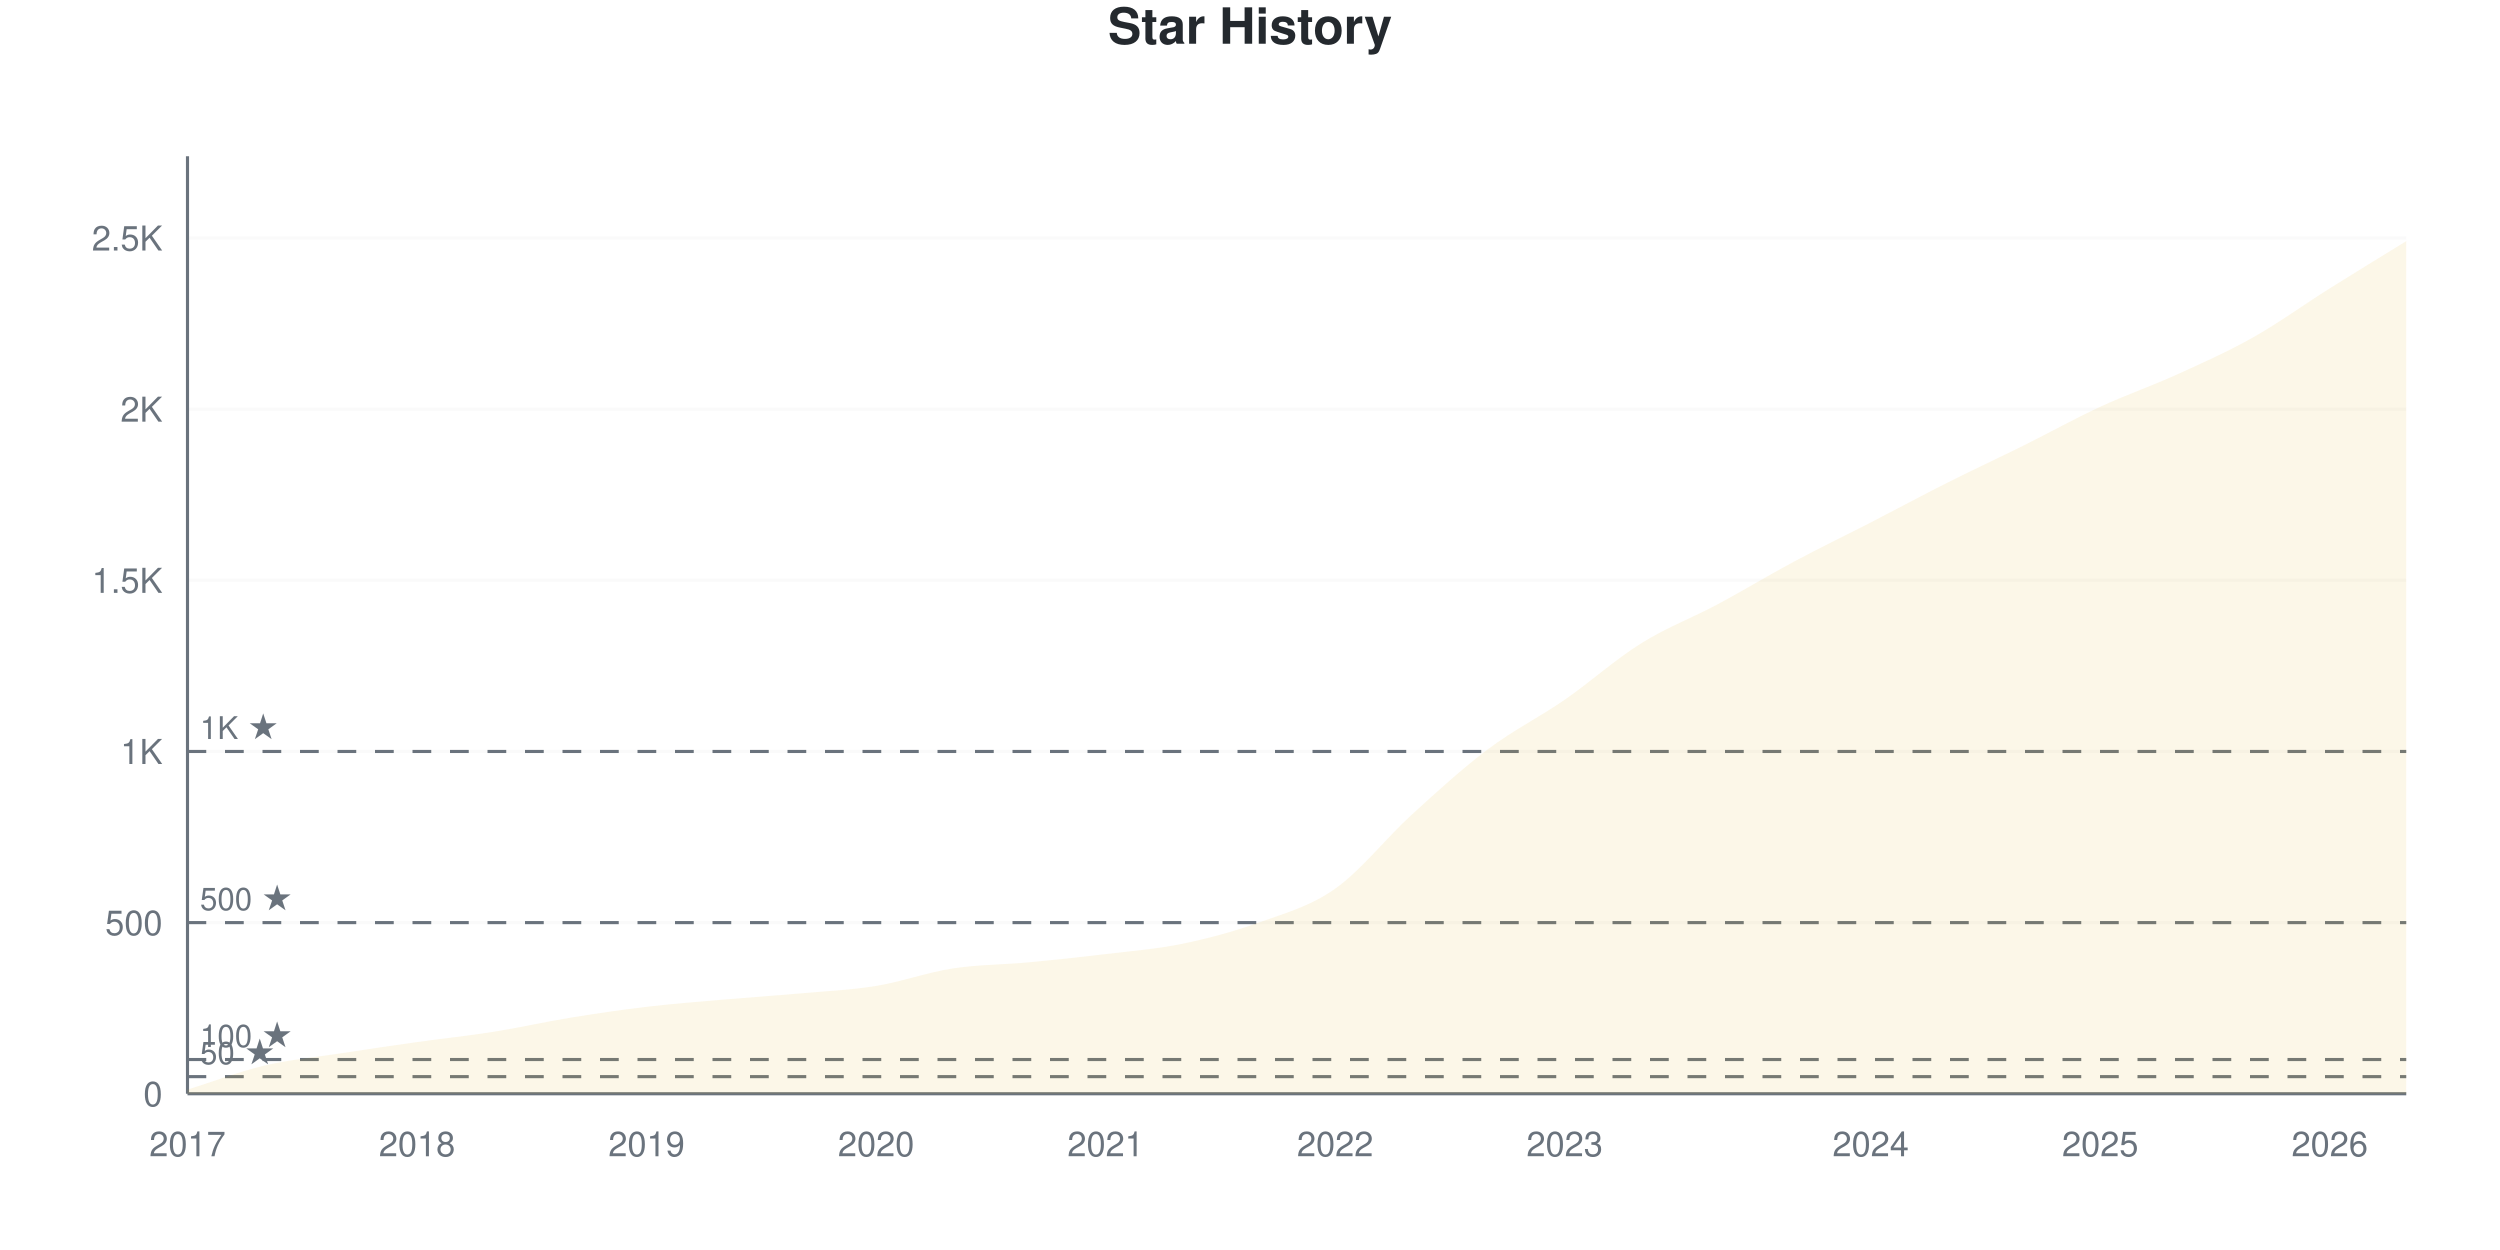
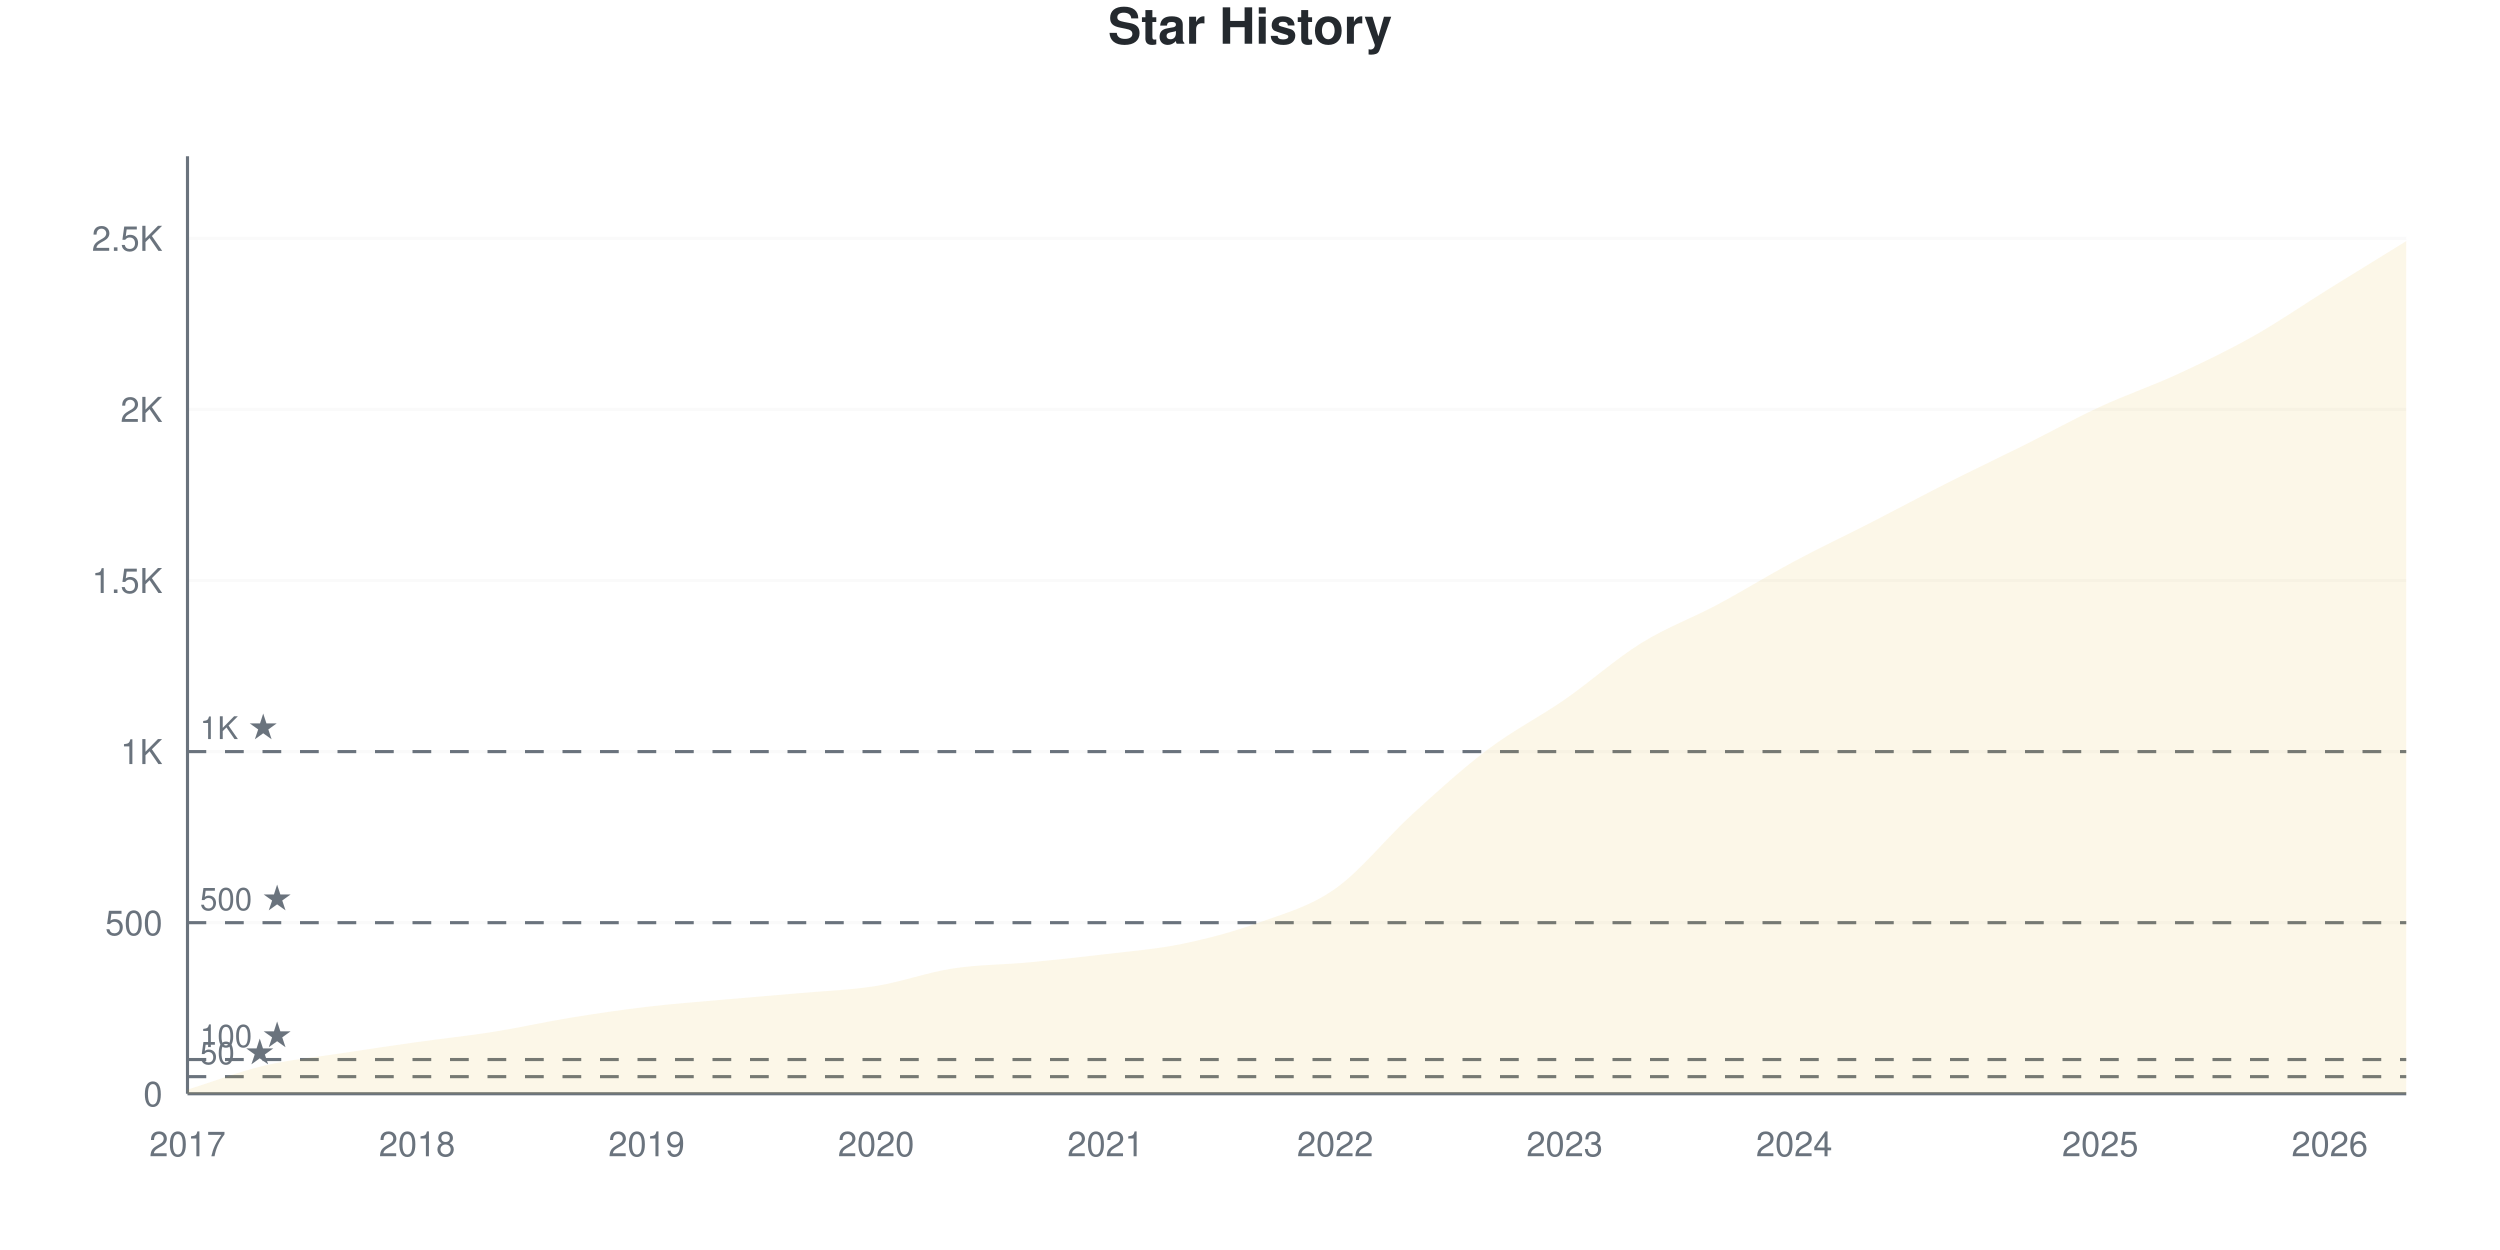
<svg xmlns="http://www.w3.org/2000/svg" viewBox="0 0 800 400" width="800" height="400">
  <style>
    @keyframes drawLine {
      to { stroke-dashoffset: 0; }
    }
    @keyframes fadeInPoint {
      from { opacity: 0; }
      to { opacity: 1; }
    }
    .data-line-0 {
      stroke-dasharray: 1168;
      stroke-dashoffset: 1168;
      animation: drawLine 2s ease-out forwards;
    }
    .data-point {
      opacity: 0;
      animation: fadeInPoint 0.5s ease-out forwards;
    }
    .chart-bg { fill: #fff; }
    .chart-text { fill: #24292e; }
    .chart-muted { fill: #6a737d; }
    .chart-grid { stroke: #eee; }
    .chart-axis { stroke: #6a737d; }
    @media (prefers-color-scheme: dark) {
      .chart-bg { fill: #0d1117; }
      .chart-text { fill: #e6edf3; }
      .chart-muted { fill: #8b949e; }
      .chart-grid { stroke: #21262d; }
      .chart-axis { stroke: #8b949e; }
    }
  </style>
  <rect width="800" height="400" class="chart-bg" />
  <text x="400" y="14" text-anchor="middle" class="chart-text" font-size="16" font-weight="bold" font-family="-apple-system, BlinkMacSystemFont, 'Segoe UI', Helvetica, Arial, sans-serif">Star History</text>
  <g class="grid">
    <line x1="60" y1="350" x2="770" y2="350" class="chart-grid" stroke-opacity="0.3" />
    <text x="52" y="354" text-anchor="end" class="chart-muted" font-size="11" font-family="-apple-system, BlinkMacSystemFont, 'Segoe UI', Helvetica, Arial, sans-serif">0</text>
-     <line x1="60" y1="295.235" x2="770" y2="295.235" class="chart-grid" stroke-opacity="0.3" />
-     <text x="52" y="299.235" text-anchor="end" class="chart-muted" font-size="11" font-family="-apple-system, BlinkMacSystemFont, 'Segoe UI', Helvetica, Arial, sans-serif">500</text>
-     <line x1="60" y1="240.471" x2="770" y2="240.471" class="chart-grid" stroke-opacity="0.3" />
-     <text x="52" y="244.471" text-anchor="end" class="chart-muted" font-size="11" font-family="-apple-system, BlinkMacSystemFont, 'Segoe UI', Helvetica, Arial, sans-serif">1K</text>
-     <line x1="60" y1="185.706" x2="770" y2="185.706" class="chart-grid" stroke-opacity="0.3" />
-     <text x="52" y="189.706" text-anchor="end" class="chart-muted" font-size="11" font-family="-apple-system, BlinkMacSystemFont, 'Segoe UI', Helvetica, Arial, sans-serif">1.5K</text>
-     <line x1="60" y1="130.942" x2="770" y2="130.942" class="chart-grid" stroke-opacity="0.3" />
-     <text x="52" y="134.942" text-anchor="end" class="chart-muted" font-size="11" font-family="-apple-system, BlinkMacSystemFont, 'Segoe UI', Helvetica, Arial, sans-serif">2K</text>
-     <line x1="60" y1="76.177" x2="770" y2="76.177" class="chart-grid" stroke-opacity="0.3" />
-     <text x="52" y="80.177" text-anchor="end" class="chart-muted" font-size="11" font-family="-apple-system, BlinkMacSystemFont, 'Segoe UI', Helvetica, Arial, sans-serif">2.5K</text>
+     <line x1="60" y1="295.255" x2="770" y2="295.255" class="chart-grid" stroke-opacity="0.3" />
+     <text x="52" y="299.255" text-anchor="end" class="chart-muted" font-size="11" font-family="-apple-system, BlinkMacSystemFont, 'Segoe UI', Helvetica, Arial, sans-serif">500</text>
+     <line x1="60" y1="240.511" x2="770" y2="240.511" class="chart-grid" stroke-opacity="0.3" />
+     <text x="52" y="244.511" text-anchor="end" class="chart-muted" font-size="11" font-family="-apple-system, BlinkMacSystemFont, 'Segoe UI', Helvetica, Arial, sans-serif">1K</text>
+     <line x1="60" y1="185.766" x2="770" y2="185.766" class="chart-grid" stroke-opacity="0.3" />
+     <text x="52" y="189.766" text-anchor="end" class="chart-muted" font-size="11" font-family="-apple-system, BlinkMacSystemFont, 'Segoe UI', Helvetica, Arial, sans-serif">1.5K</text>
+     <line x1="60" y1="131.022" x2="770" y2="131.022" class="chart-grid" stroke-opacity="0.3" />
+     <text x="52" y="135.022" text-anchor="end" class="chart-muted" font-size="11" font-family="-apple-system, BlinkMacSystemFont, 'Segoe UI', Helvetica, Arial, sans-serif">2K</text>
+     <line x1="60" y1="76.277" x2="770" y2="76.277" class="chart-grid" stroke-opacity="0.3" />
+     <text x="52" y="80.277" text-anchor="end" class="chart-muted" font-size="11" font-family="-apple-system, BlinkMacSystemFont, 'Segoe UI', Helvetica, Arial, sans-serif">2.5K</text>
  </g>
  <g class="milestones">
-     <line x1="60" y1="344.524" x2="770" y2="344.524" class="chart-axis" stroke-width="1" stroke-dasharray="6,6" />
-     <text x="64" y="340.524" class="chart-muted" font-size="10" font-family="-apple-system, BlinkMacSystemFont, 'Segoe UI', Helvetica, Arial, sans-serif">50 ★</text>
-     <line x1="60" y1="339.047" x2="770" y2="339.047" class="chart-axis" stroke-width="1" stroke-dasharray="6,6" />
-     <text x="64" y="335.047" class="chart-muted" font-size="10" font-family="-apple-system, BlinkMacSystemFont, 'Segoe UI', Helvetica, Arial, sans-serif">100 ★</text>
-     <line x1="60" y1="295.235" x2="770" y2="295.235" class="chart-axis" stroke-width="1" stroke-dasharray="6,6" />
-     <text x="64" y="291.235" class="chart-muted" font-size="10" font-family="-apple-system, BlinkMacSystemFont, 'Segoe UI', Helvetica, Arial, sans-serif">500 ★</text>
-     <line x1="60" y1="240.471" x2="770" y2="240.471" class="chart-axis" stroke-width="1" stroke-dasharray="6,6" />
-     <text x="64" y="236.471" class="chart-muted" font-size="10" font-family="-apple-system, BlinkMacSystemFont, 'Segoe UI', Helvetica, Arial, sans-serif">1K ★</text>
+     <line x1="60" y1="344.526" x2="770" y2="344.526" class="chart-axis" stroke-width="1" stroke-dasharray="6,6" />
+     <text x="64" y="340.526" class="chart-muted" font-size="10" font-family="-apple-system, BlinkMacSystemFont, 'Segoe UI', Helvetica, Arial, sans-serif">50 ★</text>
+     <line x1="60" y1="339.051" x2="770" y2="339.051" class="chart-axis" stroke-width="1" stroke-dasharray="6,6" />
+     <text x="64" y="335.051" class="chart-muted" font-size="10" font-family="-apple-system, BlinkMacSystemFont, 'Segoe UI', Helvetica, Arial, sans-serif">100 ★</text>
+     <line x1="60" y1="295.255" x2="770" y2="295.255" class="chart-axis" stroke-width="1" stroke-dasharray="6,6" />
+     <text x="64" y="291.255" class="chart-muted" font-size="10" font-family="-apple-system, BlinkMacSystemFont, 'Segoe UI', Helvetica, Arial, sans-serif">500 ★</text>
+     <line x1="60" y1="240.511" x2="770" y2="240.511" class="chart-axis" stroke-width="1" stroke-dasharray="6,6" />
+     <text x="64" y="236.511" class="chart-muted" font-size="10" font-family="-apple-system, BlinkMacSystemFont, 'Segoe UI', Helvetica, Arial, sans-serif">1K ★</text>
  </g>
  <g class="x-axis">
    <text x="60" y="370" text-anchor="middle" class="chart-muted" font-size="11" font-family="-apple-system, BlinkMacSystemFont, 'Segoe UI', Helvetica, Arial, sans-serif">2017</text>
    <text x="133.448" y="370" text-anchor="middle" class="chart-muted" font-size="11" font-family="-apple-system, BlinkMacSystemFont, 'Segoe UI', Helvetica, Arial, sans-serif">2018</text>
    <text x="206.897" y="370" text-anchor="middle" class="chart-muted" font-size="11" font-family="-apple-system, BlinkMacSystemFont, 'Segoe UI', Helvetica, Arial, sans-serif">2019</text>
    <text x="280.345" y="370" text-anchor="middle" class="chart-muted" font-size="11" font-family="-apple-system, BlinkMacSystemFont, 'Segoe UI', Helvetica, Arial, sans-serif">2020</text>
    <text x="353.793" y="370" text-anchor="middle" class="chart-muted" font-size="11" font-family="-apple-system, BlinkMacSystemFont, 'Segoe UI', Helvetica, Arial, sans-serif">2021</text>
    <text x="427.241" y="370" text-anchor="middle" class="chart-muted" font-size="11" font-family="-apple-system, BlinkMacSystemFont, 'Segoe UI', Helvetica, Arial, sans-serif">2022</text>
    <text x="500.69" y="370" text-anchor="middle" class="chart-muted" font-size="11" font-family="-apple-system, BlinkMacSystemFont, 'Segoe UI', Helvetica, Arial, sans-serif">2023</text>
-     <text x="598.621" y="370" text-anchor="middle" class="chart-muted" font-size="11" font-family="-apple-system, BlinkMacSystemFont, 'Segoe UI', Helvetica, Arial, sans-serif">2024</text>
+     <text x="574.138" y="370" text-anchor="middle" class="chart-muted" font-size="11" font-family="-apple-system, BlinkMacSystemFont, 'Segoe UI', Helvetica, Arial, sans-serif">2024</text>
    <text x="672.069" y="370" text-anchor="middle" class="chart-muted" font-size="11" font-family="-apple-system, BlinkMacSystemFont, 'Segoe UI', Helvetica, Arial, sans-serif">2025</text>
    <text x="745.517" y="370" text-anchor="middle" class="chart-muted" font-size="11" font-family="-apple-system, BlinkMacSystemFont, 'Segoe UI', Helvetica, Arial, sans-serif">2026</text>
  </g>
  <line x1="60" y1="50" x2="60" y2="350" class="chart-axis" stroke-width="1" />
  <line x1="60" y1="350" x2="770" y2="350" class="chart-axis" stroke-width="1" />
-   <path d="M60,350 L60,348.686 C68.161,346.13 76.322,342.954 84.483,341.019 C92.644,339.084 100.805,338.335 108.966,337.076 C117.126,335.816 125.287,334.611 133.448,333.461 C141.609,332.311 149.77,331.471 157.931,330.175 C166.092,328.879 174.253,327.017 182.414,325.685 C190.575,324.352 198.736,323.147 206.897,322.18 C215.057,321.212 223.218,320.591 231.379,319.88 C239.54,319.168 247.701,318.638 255.862,317.908 C264.023,317.178 272.184,316.831 280.345,315.498 C288.506,314.166 296.667,311.172 304.828,309.912 C312.989,308.653 321.149,308.708 329.31,307.941 C337.471,307.174 345.632,306.298 353.793,305.312 C361.954,304.326 370.115,303.706 378.276,302.026 C386.437,300.347 394.598,298.175 402.759,295.235 C410.92,292.296 419.08,290.142 427.241,284.392 C435.402,278.642 443.563,268.182 451.724,260.734 C459.885,253.286 468.046,245.838 476.207,239.704 C484.368,233.571 492.529,229.573 500.69,223.932 C508.851,218.291 517.011,210.953 525.172,205.86 C533.333,200.767 541.494,197.736 549.655,193.373 C557.816,189.011 565.977,184.045 574.138,179.682 C582.299,175.319 590.46,171.395 598.621,167.196 C606.782,162.997 614.943,158.598 623.103,154.491 C631.264,150.383 639.425,146.605 647.586,142.552 C655.747,138.499 663.908,133.954 672.069,130.175 C680.23,126.396 688.391,123.585 696.552,119.88 C704.713,116.174 712.874,112.541 721.034,107.941 C729.195,103.341 737.356,97.408 745.517,92.278 C753.678,87.149 761.839,82.202 770,77.163 L770,350 L60,350 Z" fill="#dfb317" fill-opacity="0.1" />
-   <path d="M60,350 L60,348.686 C68.161,346.13 76.322,342.954 84.483,341.019 C92.644,339.084 100.805,338.335 108.966,337.076 C117.126,335.816 125.287,334.611 133.448,333.461 C141.609,332.311 149.77,331.471 157.931,330.175 C166.092,328.879 174.253,327.017 182.414,325.685 C190.575,324.352 198.736,323.147 206.897,322.18 C215.057,321.212 223.218,320.591 231.379,319.88 C239.54,319.168 247.701,318.638 255.862,317.908 C264.023,317.178 272.184,316.831 280.345,315.498 C288.506,314.166 296.667,311.172 304.828,309.912 C312.989,308.653 321.149,308.708 329.31,307.941 C337.471,307.174 345.632,306.298 353.793,305.312 C361.954,304.326 370.115,303.706 378.276,302.026 C386.437,300.347 394.598,298.175 402.759,295.235 C410.92,292.296 419.08,290.142 427.241,284.392 C435.402,278.642 443.563,268.182 451.724,260.734 C459.885,253.286 468.046,245.838 476.207,239.704 C484.368,233.571 492.529,229.573 500.69,223.932 C508.851,218.291 517.011,210.953 525.172,205.86 C533.333,200.767 541.494,197.736 549.655,193.373 C557.816,189.011 565.977,184.045 574.138,179.682 C582.299,175.319 590.46,171.395 598.621,167.196 C606.782,162.997 614.943,158.598 623.103,154.491 C631.264,150.383 639.425,146.605 647.586,142.552 C655.747,138.499 663.908,133.954 672.069,130.175 C680.23,126.396 688.391,123.585 696.552,119.88 C704.713,116.174 712.874,112.541 721.034,107.941 C729.195,103.341 737.356,97.408 745.517,92.278 C753.678,87.149 761.839,82.202 770,77.163" fill="none" stroke="#dfb317" stroke-width="2.5" class="data-line-0" />
+   <path d="M60,350 L60,348.686 C68.161,346.131 76.322,342.956 84.483,341.022 C92.644,339.088 100.805,338.339 108.966,337.08 C117.126,335.821 125.287,334.617 133.448,333.467 C141.609,332.318 149.77,331.478 157.931,330.182 C166.092,328.887 174.253,327.026 182.414,325.693 C190.575,324.361 198.736,323.157 206.897,322.19 C215.057,321.223 223.218,320.62 231.379,319.891 C239.54,319.161 247.701,318.54 255.862,317.81 C264.023,317.08 272.184,316.825 280.345,315.511 C288.506,314.197 296.667,311.186 304.828,309.927 C312.989,308.668 321.149,308.723 329.31,307.956 C337.471,307.19 345.632,306.314 353.793,305.328 C361.954,304.343 370.115,303.723 378.276,302.044 C386.437,300.365 394.598,298.193 402.759,295.255 C410.92,292.318 419.08,290.164 427.241,284.416 C435.402,278.668 443.563,268.212 451.724,260.766 C459.885,253.321 468.046,245.894 476.207,239.745 C484.368,233.595 492.529,229.526 500.69,223.869 C508.851,218.212 517.011,210.876 525.172,205.803 C533.333,200.73 541.494,197.792 549.655,193.431 C557.816,189.069 565.977,183.996 574.138,179.635 C582.299,175.274 590.46,171.442 598.621,167.263 C606.782,163.084 614.943,158.686 623.103,154.562 C631.264,150.438 639.425,146.588 647.586,142.518 C655.747,138.449 663.908,133.923 672.069,130.146 C680.23,126.369 688.391,123.613 696.552,119.854 C704.713,116.095 712.874,112.19 721.034,107.591 C729.195,102.993 737.356,97.336 745.517,92.263 C753.678,87.19 761.839,82.19 770,77.153 L770,350 L60,350 Z" fill="#dfb317" fill-opacity="0.1" />
+   <path d="M60,350 L60,348.686 C68.161,346.131 76.322,342.956 84.483,341.022 C92.644,339.088 100.805,338.339 108.966,337.08 C117.126,335.821 125.287,334.617 133.448,333.467 C141.609,332.318 149.77,331.478 157.931,330.182 C166.092,328.887 174.253,327.026 182.414,325.693 C190.575,324.361 198.736,323.157 206.897,322.19 C215.057,321.223 223.218,320.62 231.379,319.891 C239.54,319.161 247.701,318.54 255.862,317.81 C264.023,317.08 272.184,316.825 280.345,315.511 C288.506,314.197 296.667,311.186 304.828,309.927 C312.989,308.668 321.149,308.723 329.31,307.956 C337.471,307.19 345.632,306.314 353.793,305.328 C361.954,304.343 370.115,303.723 378.276,302.044 C386.437,300.365 394.598,298.193 402.759,295.255 C410.92,292.318 419.08,290.164 427.241,284.416 C435.402,278.668 443.563,268.212 451.724,260.766 C459.885,253.321 468.046,245.894 476.207,239.745 C484.368,233.595 492.529,229.526 500.69,223.869 C508.851,218.212 517.011,210.876 525.172,205.803 C533.333,200.73 541.494,197.792 549.655,193.431 C557.816,189.069 565.977,183.996 574.138,179.635 C582.299,175.274 590.46,171.442 598.621,167.263 C606.782,163.084 614.943,158.686 623.103,154.562 C631.264,150.438 639.425,146.588 647.586,142.518 C655.747,138.449 663.908,133.923 672.069,130.146 C680.23,126.369 688.391,123.613 696.552,119.854 C704.713,116.095 712.874,112.19 721.034,107.591 C729.195,102.993 737.356,97.336 745.517,92.263 C753.678,87.19 761.839,82.19 770,77.153" fill="none" stroke="#dfb317" stroke-width="2.5" class="data-line-0" />
  <g class="points">
    <circle cx="60" cy="348.686" r="4" fill="#dfb317" class="data-point" style="animation-delay: 1.50s" />
-     <circle cx="84.483" cy="341.019" r="4" fill="#dfb317" class="data-point" style="animation-delay: 1.55s" />
-     <circle cx="108.966" cy="337.076" r="4" fill="#dfb317" class="data-point" style="animation-delay: 1.60s" />
-     <circle cx="133.448" cy="333.461" r="4" fill="#dfb317" class="data-point" style="animation-delay: 1.65s" />
-     <circle cx="157.931" cy="330.175" r="4" fill="#dfb317" class="data-point" style="animation-delay: 1.70s" />
-     <circle cx="182.414" cy="325.685" r="4" fill="#dfb317" class="data-point" style="animation-delay: 1.75s" />
-     <circle cx="206.897" cy="322.18" r="4" fill="#dfb317" class="data-point" style="animation-delay: 1.80s" />
-     <circle cx="231.379" cy="319.88" r="4" fill="#dfb317" class="data-point" style="animation-delay: 1.85s" />
-     <circle cx="255.862" cy="317.908" r="4" fill="#dfb317" class="data-point" style="animation-delay: 1.90s" />
-     <circle cx="280.345" cy="315.498" r="4" fill="#dfb317" class="data-point" style="animation-delay: 1.95s" />
-     <circle cx="304.828" cy="309.912" r="4" fill="#dfb317" class="data-point" style="animation-delay: 2.00s" />
-     <circle cx="329.31" cy="307.941" r="4" fill="#dfb317" class="data-point" style="animation-delay: 2.05s" />
-     <circle cx="353.793" cy="305.312" r="4" fill="#dfb317" class="data-point" style="animation-delay: 2.10s" />
-     <circle cx="378.276" cy="302.026" r="4" fill="#dfb317" class="data-point" style="animation-delay: 2.15s" />
-     <circle cx="402.759" cy="295.235" r="4" fill="#dfb317" class="data-point" style="animation-delay: 2.20s" />
-     <circle cx="427.241" cy="284.392" r="4" fill="#dfb317" class="data-point" style="animation-delay: 2.25s" />
-     <circle cx="451.724" cy="260.734" r="4" fill="#dfb317" class="data-point" style="animation-delay: 2.30s" />
-     <circle cx="476.207" cy="239.704" r="4" fill="#dfb317" class="data-point" style="animation-delay: 2.35s" />
-     <circle cx="500.69" cy="223.932" r="4" fill="#dfb317" class="data-point" style="animation-delay: 2.40s" />
-     <circle cx="525.172" cy="205.86" r="4" fill="#dfb317" class="data-point" style="animation-delay: 2.45s" />
-     <circle cx="549.655" cy="193.373" r="4" fill="#dfb317" class="data-point" style="animation-delay: 2.50s" />
-     <circle cx="574.138" cy="179.682" r="4" fill="#dfb317" class="data-point" style="animation-delay: 2.55s" />
-     <circle cx="598.621" cy="167.196" r="4" fill="#dfb317" class="data-point" style="animation-delay: 2.60s" />
-     <circle cx="623.103" cy="154.491" r="4" fill="#dfb317" class="data-point" style="animation-delay: 2.65s" />
-     <circle cx="647.586" cy="142.552" r="4" fill="#dfb317" class="data-point" style="animation-delay: 2.70s" />
-     <circle cx="672.069" cy="130.175" r="4" fill="#dfb317" class="data-point" style="animation-delay: 2.75s" />
-     <circle cx="696.552" cy="119.88" r="4" fill="#dfb317" class="data-point" style="animation-delay: 2.80s" />
-     <circle cx="721.034" cy="107.941" r="4" fill="#dfb317" class="data-point" style="animation-delay: 2.85s" />
-     <circle cx="745.517" cy="92.278" r="4" fill="#dfb317" class="data-point" style="animation-delay: 2.90s" />
-     <circle cx="770" cy="77.163" r="4" fill="#dfb317" class="data-point" style="animation-delay: 2.95s" />
+     <circle cx="84.483" cy="341.022" r="4" fill="#dfb317" class="data-point" style="animation-delay: 1.55s" />
+     <circle cx="108.966" cy="337.08" r="4" fill="#dfb317" class="data-point" style="animation-delay: 1.60s" />
+     <circle cx="133.448" cy="333.467" r="4" fill="#dfb317" class="data-point" style="animation-delay: 1.65s" />
+     <circle cx="157.931" cy="330.182" r="4" fill="#dfb317" class="data-point" style="animation-delay: 1.70s" />
+     <circle cx="182.414" cy="325.693" r="4" fill="#dfb317" class="data-point" style="animation-delay: 1.75s" />
+     <circle cx="206.897" cy="322.19" r="4" fill="#dfb317" class="data-point" style="animation-delay: 1.80s" />
+     <circle cx="231.379" cy="319.891" r="4" fill="#dfb317" class="data-point" style="animation-delay: 1.85s" />
+     <circle cx="255.862" cy="317.81" r="4" fill="#dfb317" class="data-point" style="animation-delay: 1.90s" />
+     <circle cx="280.345" cy="315.511" r="4" fill="#dfb317" class="data-point" style="animation-delay: 1.95s" />
+     <circle cx="304.828" cy="309.927" r="4" fill="#dfb317" class="data-point" style="animation-delay: 2.00s" />
+     <circle cx="329.31" cy="307.956" r="4" fill="#dfb317" class="data-point" style="animation-delay: 2.05s" />
+     <circle cx="353.793" cy="305.328" r="4" fill="#dfb317" class="data-point" style="animation-delay: 2.10s" />
+     <circle cx="378.276" cy="302.044" r="4" fill="#dfb317" class="data-point" style="animation-delay: 2.15s" />
+     <circle cx="402.759" cy="295.255" r="4" fill="#dfb317" class="data-point" style="animation-delay: 2.20s" />
+     <circle cx="427.241" cy="284.416" r="4" fill="#dfb317" class="data-point" style="animation-delay: 2.25s" />
+     <circle cx="451.724" cy="260.766" r="4" fill="#dfb317" class="data-point" style="animation-delay: 2.30s" />
+     <circle cx="476.207" cy="239.745" r="4" fill="#dfb317" class="data-point" style="animation-delay: 2.35s" />
+     <circle cx="500.69" cy="223.869" r="4" fill="#dfb317" class="data-point" style="animation-delay: 2.40s" />
+     <circle cx="525.172" cy="205.803" r="4" fill="#dfb317" class="data-point" style="animation-delay: 2.45s" />
+     <circle cx="549.655" cy="193.431" r="4" fill="#dfb317" class="data-point" style="animation-delay: 2.50s" />
+     <circle cx="574.138" cy="179.635" r="4" fill="#dfb317" class="data-point" style="animation-delay: 2.55s" />
+     <circle cx="598.621" cy="167.263" r="4" fill="#dfb317" class="data-point" style="animation-delay: 2.60s" />
+     <circle cx="623.103" cy="154.562" r="4" fill="#dfb317" class="data-point" style="animation-delay: 2.65s" />
+     <circle cx="647.586" cy="142.518" r="4" fill="#dfb317" class="data-point" style="animation-delay: 2.70s" />
+     <circle cx="672.069" cy="130.146" r="4" fill="#dfb317" class="data-point" style="animation-delay: 2.75s" />
+     <circle cx="696.552" cy="119.854" r="4" fill="#dfb317" class="data-point" style="animation-delay: 2.80s" />
+     <circle cx="721.034" cy="107.591" r="4" fill="#dfb317" class="data-point" style="animation-delay: 2.85s" />
+     <circle cx="745.517" cy="92.263" r="4" fill="#dfb317" class="data-point" style="animation-delay: 2.90s" />
+     <circle cx="770" cy="77.153" r="4" fill="#dfb317" class="data-point" style="animation-delay: 2.95s" />
  </g>
</svg>
